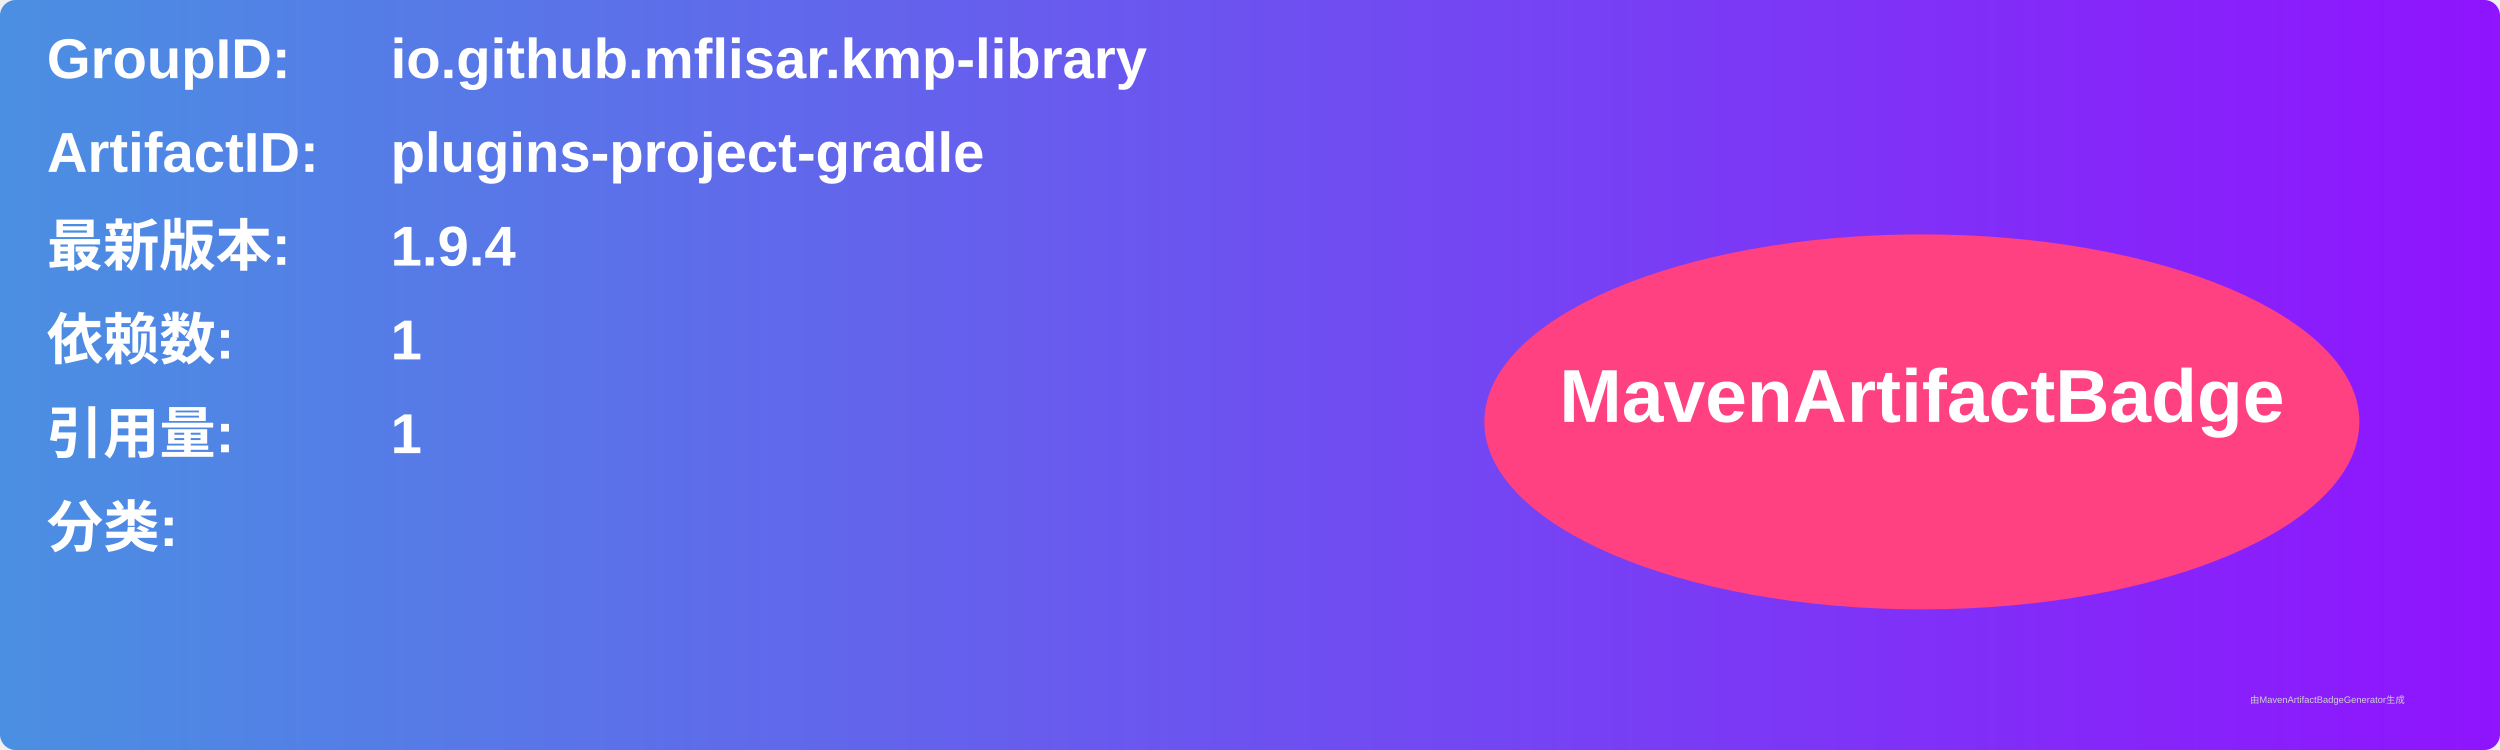
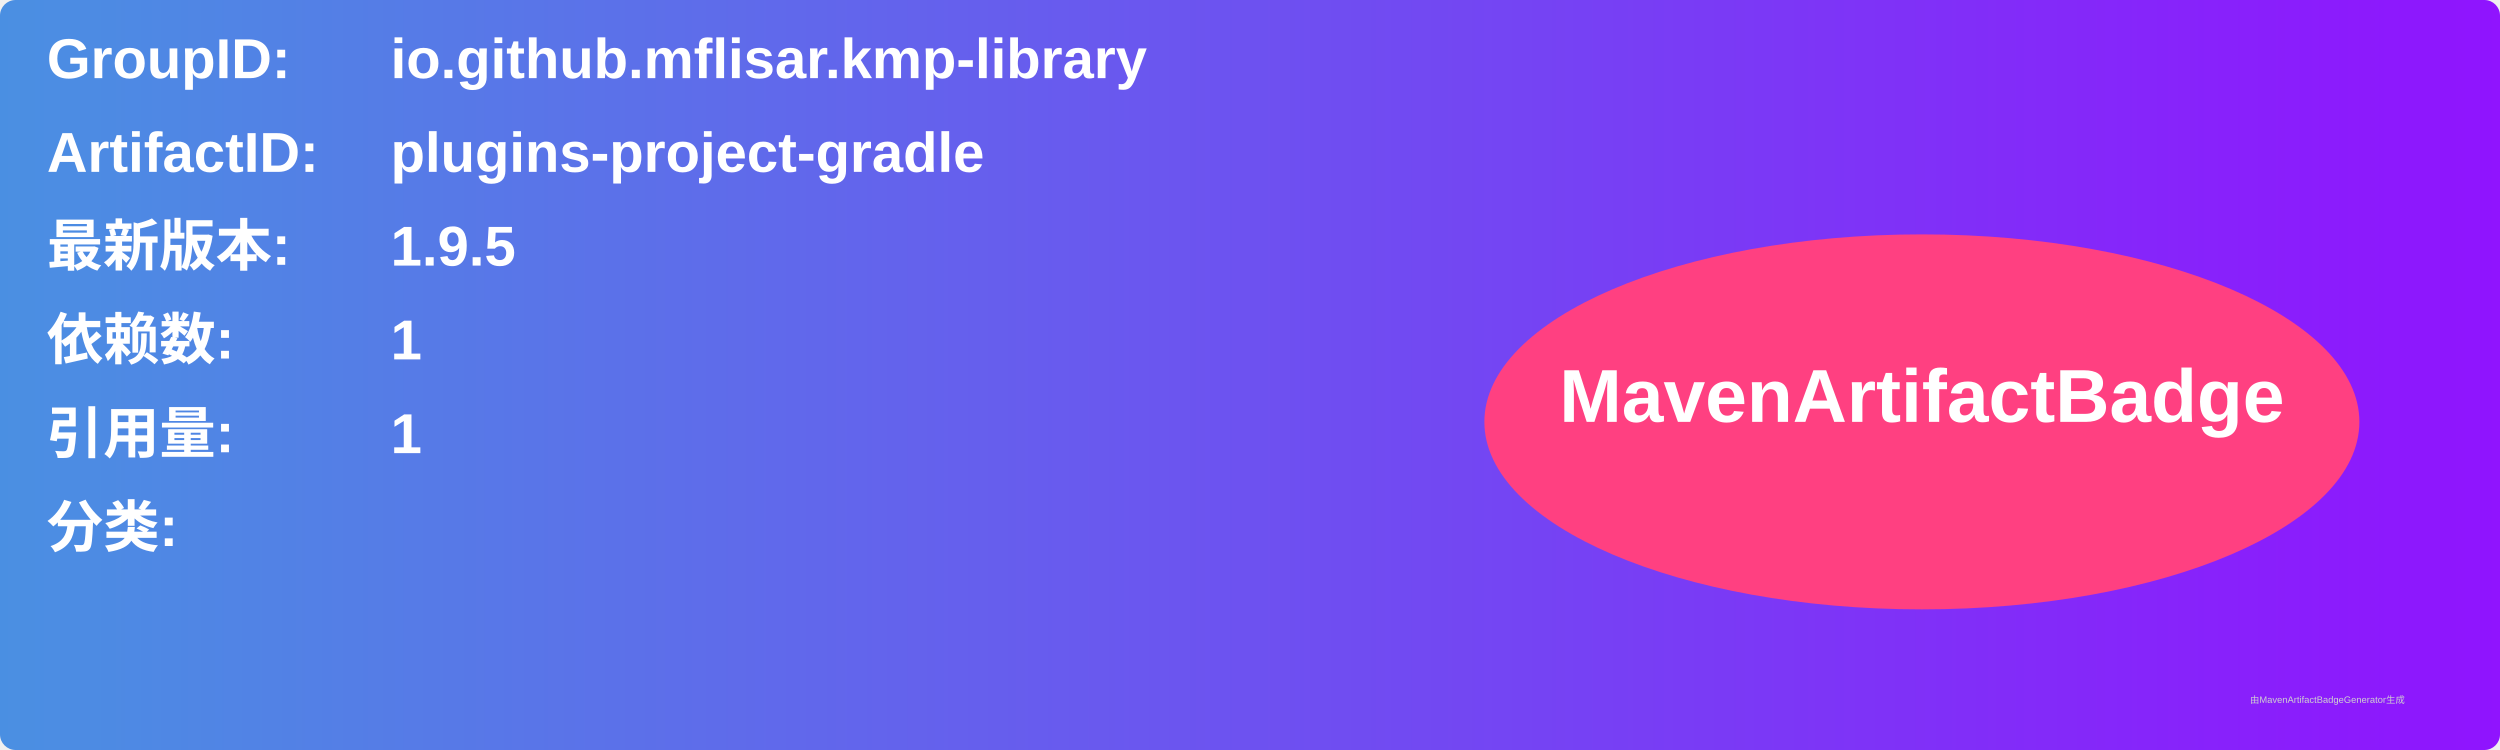
<svg xmlns="http://www.w3.org/2000/svg" width="800" height="240" viewBox="0 0 800 240">
  <linearGradient id="grad" x1="0%" y1="0%" x2="100%" y2="0%">
    <stop offset="0%" stop-color="#4a90e2" />
    <stop offset="100%" stop-color="#9013fe" />
  </linearGradient>
  <rect width="100%" height="100%" rx="5" ry="5" fill="url(#grad)" />
  <g transform="translate(15, 15)">
    <text x="0" y="10" font-family="Arial" font-size="18" fill="white" font-weight="bold" width="260">GroupID:</text>
    <text x="110" y="10" font-family="Arial" font-size="18" fill="white" font-weight="bold" width="460">io.github.mflisar.kmp-library</text>
    <text x="0" y="40" font-family="Arial" font-size="18" fill="white" font-weight="bold" width="260">ArtifactID:</text>
    <text x="110" y="40" font-family="Arial" font-size="18" fill="white" font-weight="bold" width="460">plugins-project-gradle</text>
    <text x="0" y="70" font-family="Arial" font-size="18" fill="white" font-weight="bold">最新版本:</text>
    <text x="110" y="70" font-family="Arial" font-size="18" fill="white" font-weight="bold">
-       <tspan font-weight="bold">1.9.4</tspan>
+       <tspan font-weight="bold">1.9.5</tspan>
    </text>
    <text x="0" y="100" font-family="Arial" font-size="18" fill="white" font-weight="bold">依赖数: </text>
    <text x="110" y="100" font-family="Arial" font-size="18" fill="white">
      <tspan font-weight="bold">1</tspan>
    </text>
    <text x="0" y="130" font-family="Arial" font-size="18" fill="white" font-weight="bold">引用量: </text>
    <text x="110" y="130" font-family="Arial" font-size="18" fill="white">
      <tspan font-weight="bold">1</tspan>
    </text>
    <text x="0" y="160" font-family="Arial" font-size="18" fill="white" font-weight="bold">分类:</text>
    <text x="10" y="190" font-family="Arial" font-size="10" fill="white">
      <tspan font-weight="bold" />
    </text>
    <ellipse cx="600" cy="120" rx="140" ry="60" fill="#ff4081" />
    <text x="600" y="120" text-anchor="middle" font-family="Arial" font-size="24" fill="white" font-weight="bold">MavenArtifactBadge</text>
  </g>
  <text x="720" y="225" font-family="Arial" font-size="3" fill="#d0d0d0">由MavenArtifactBadgeGenerator生成</text>
</svg>
